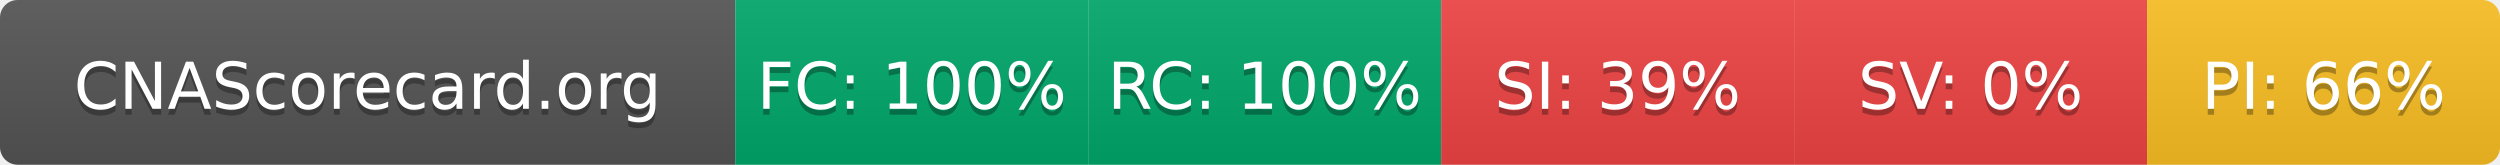
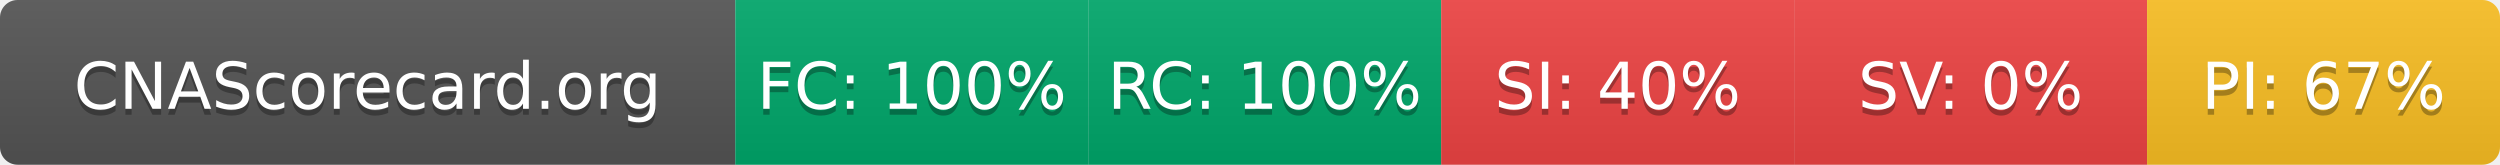
- <svg xmlns="http://www.w3.org/2000/svg" width="425" height="28" role="img" aria-label="CNAScorecard.org: FC:100% RC:100% SI:39% SV:0% PI:66%">
+ <svg xmlns="http://www.w3.org/2000/svg" width="425" height="28" role="img" aria-label="CNAScorecard.org: FC:100% RC:100% SI:40% SV:0% PI:67%">
  <linearGradient id="s" x2="0" y2="100%">
    <stop offset="0" stop-color="#bbb" stop-opacity=".1" />
    <stop offset="1" stop-opacity=".1" />
  </linearGradient>
  <clipPath id="r">
    <rect width="425" height="28" rx="3" fill="#fff" />
  </clipPath>
  <g clip-path="url(#r)">
    <rect width="125" height="28" fill="#555" />
    <rect x="125" width="60" height="28" fill="#00A86B" />
    <rect x="185" width="60" height="28" fill="#00A86B" />
    <rect x="245" width="60" height="28" fill="#EF4444" />
    <rect x="305" width="60" height="28" fill="#EF4444" />
    <rect x="365" width="60" height="28" fill="#FBBF24" />
    <rect width="425" height="28" fill="url(#s)" />
  </g>
  <g fill="#fff" text-anchor="middle" font-family="Verdana,Geneva,DejaVu Sans,sans-serif" text-rendering="geometricPrecision" font-size="110">
    <text aria-hidden="true" x="625" y="195" fill="#010101" fill-opacity=".3" transform="scale(.1)" textLength="1050">CNAScorecard.org</text>
    <text x="625" y="185" transform="scale(.1)" fill="#fff" textLength="1050">CNAScorecard.org</text>
    <text aria-hidden="true" x="1550" y="195" fill="#010101" fill-opacity=".3" transform="scale(.1)" textLength="440">FC: 100%</text>
    <text x="1550" y="185" transform="scale(.1)" fill="#fff" textLength="440">FC: 100%</text>
    <text aria-hidden="true" x="2150" y="195" fill="#010101" fill-opacity=".3" transform="scale(.1)" textLength="440">RC: 100%</text>
    <text x="2150" y="185" transform="scale(.1)" fill="#fff" textLength="440">RC: 100%</text>
-     <text aria-hidden="true" x="2750" y="195" fill="#010101" fill-opacity=".3" transform="scale(.1)" textLength="385">SI: 39%</text>
-     <text x="2750" y="185" transform="scale(.1)" fill="#fff" textLength="385">SI: 39%</text>
+     <text aria-hidden="true" x="2750" y="195" fill="#010101" fill-opacity=".3" transform="scale(.1)" textLength="385">SI: 40%</text>
+     <text x="2750" y="185" transform="scale(.1)" fill="#fff" textLength="385">SI: 40%</text>
    <text aria-hidden="true" x="3350" y="195" fill="#010101" fill-opacity=".3" transform="scale(.1)" textLength="330">SV: 0%</text>
    <text x="3350" y="185" transform="scale(.1)" fill="#fff" textLength="330">SV: 0%</text>
-     <text aria-hidden="true" x="3950" y="195" fill="#010101" fill-opacity=".3" transform="scale(.1)" textLength="385">PI: 66%</text>
-     <text x="3950" y="185" transform="scale(.1)" fill="#fff" textLength="385">PI: 66%</text>
+     <text aria-hidden="true" x="3950" y="195" fill="#010101" fill-opacity=".3" transform="scale(.1)" textLength="385">PI: 67%</text>
+     <text x="3950" y="185" transform="scale(.1)" fill="#fff" textLength="385">PI: 67%</text>
  </g>
</svg>
